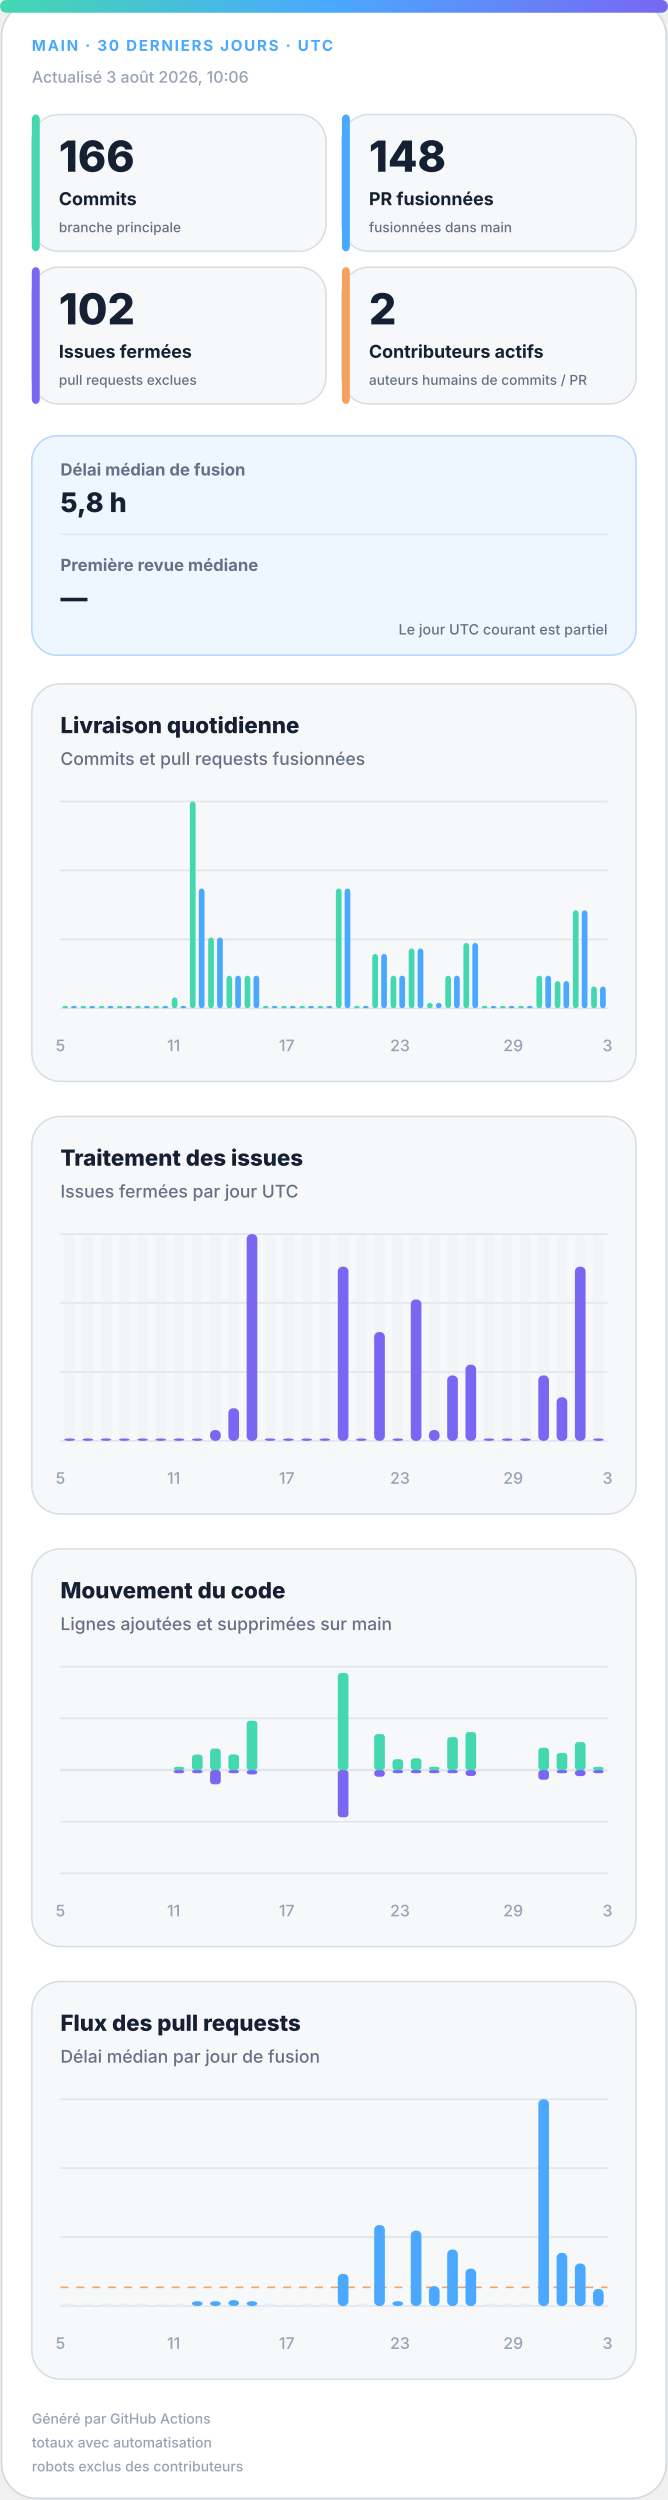
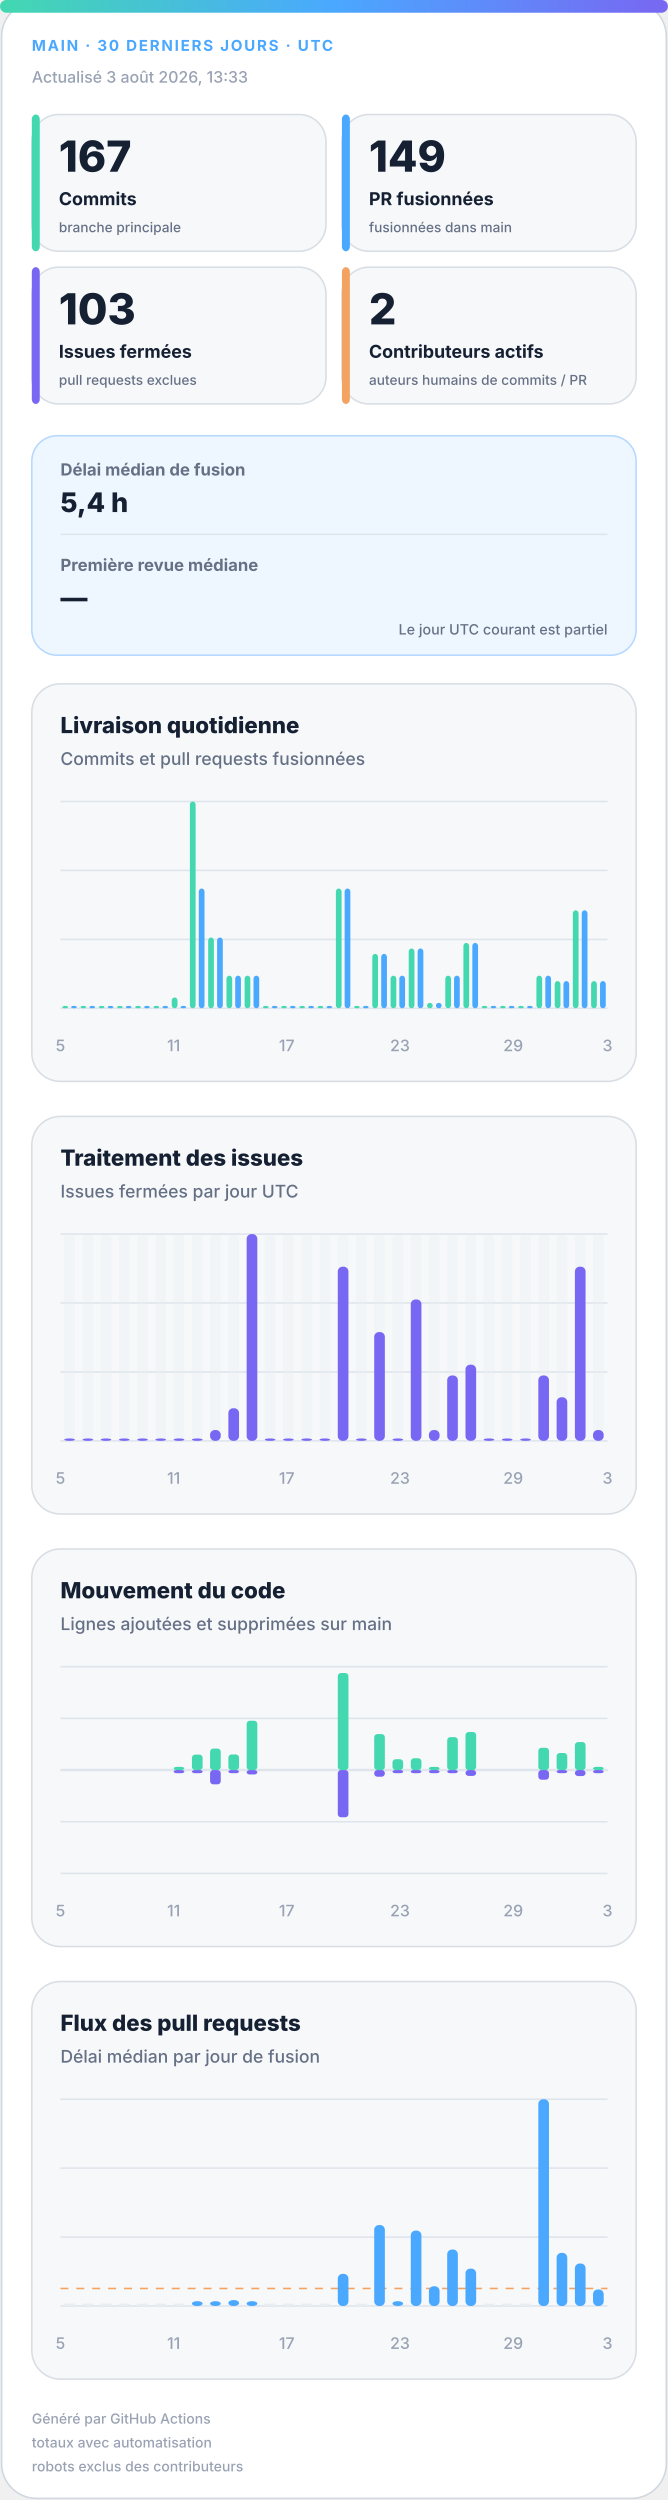
<svg xmlns="http://www.w3.org/2000/svg" width="420" height="1572" viewBox="0 0 420 1572" role="img" aria-labelledby="title desc">
  <defs>
    <linearGradient id="accent" x1="0" y1="0" x2="1" y2="0">
      <stop offset="0%" stop-color="#43d8b0" />
      <stop offset="50%" stop-color="#4aa8ff" />
      <stop offset="100%" stop-color="#7867f2" />
    </linearGradient>
    <linearGradient id="soft" x1="0" y1="0" x2="1" y2="1">
      <stop offset="0%" stop-color="#43d8b0" stop-opacity=".18" />
      <stop offset="100%" stop-color="#7867f2" stop-opacity=".12" />
    </linearGradient>
  </defs>
  <style>
.bg{fill:#fff;stroke:#d0d7de}.surface{fill:#f6f8fa;stroke:#d8dee4}.strong{fill:#eef7ff;stroke:#b6d8ff}.ink{fill:#162033}.muted{fill:#667085}.faint{fill:#98a2b3}.grid{stroke:#dfe5ec}.track{fill:#e7edf3}
.meta{font:750 11px -apple-system,BlinkMacSystemFont,"Segoe UI",sans-serif;letter-spacing:1.1px}.value{font:820 31px -apple-system,BlinkMacSystemFont,"Segoe UI",sans-serif}.label{font:720 13px -apple-system,BlinkMacSystemFont,"Segoe UI",sans-serif}.scope{font:520 10px -apple-system,BlinkMacSystemFont,"Segoe UI",sans-serif}.chart-title{font:760 14px -apple-system,BlinkMacSystemFont,"Segoe UI",sans-serif}.chart-subtitle{font:520 11px -apple-system,BlinkMacSystemFont,"Segoe UI",sans-serif}.small{font:540 10px -apple-system,BlinkMacSystemFont,"Segoe UI",sans-serif}.flow-value{font:780 17px -apple-system,BlinkMacSystemFont,"Segoe UI",sans-serif}
@media(prefers-color-scheme:dark){.bg{fill:#0d1117;stroke:#30363d}.surface{fill:#161b22;stroke:#30363d}.strong{fill:#10263a;stroke:#244d70}.ink{fill:#f0f6fc}.muted{fill:#a7b0bc}.faint{fill:#7d8590}.grid{stroke:#30363d}.track{fill:#27313d}}
</style>
  <rect class="bg" x="1" y="1" width="418" height="1570" rx="22" />
  <rect x="0" y="0" width="420" height="8" rx="4" fill="url(#accent)" />
  <text class="meta" x="20" y="32" fill="#4aa8ff" style="font-size:9.5px">MAIN · 30 DERNIERS JOURS · UTC</text>
-   <text class="small faint" x="20" y="52">Actualisé 3 août 2026, 10:06</text>
+   <text class="small faint" x="20" y="52">Actualisé 3 août 2026, 13:33</text>
  <g>
    <rect class="surface" x="20" y="72" width="185" height="86" rx="17" />
    <rect x="20" y="72" width="5" height="86" rx="3" fill="#43d8b0" />
-     <text class="value ink" x="37" y="108" style="font-size:27px">166</text>
+     <text class="value ink" x="37" y="108" style="font-size:27px">167</text>
    <text class="label ink" x="37" y="129" style="font-size:11.2px">Commits</text>
    <text class="scope muted" x="37" y="146" style="font-size:8.6px">branche principale</text>
  </g>
  <g>
    <rect class="surface" x="215" y="72" width="185" height="86" rx="17" />
    <rect x="215" y="72" width="5" height="86" rx="3" fill="#4aa8ff" />
-     <text class="value ink" x="232" y="108" style="font-size:27px">148</text>
+     <text class="value ink" x="232" y="108" style="font-size:27px">149</text>
    <text class="label ink" x="232" y="129" style="font-size:11.2px">PR fusionnées</text>
    <text class="scope muted" x="232" y="146" style="font-size:8.6px">fusionnées dans main</text>
  </g>
  <g>
    <rect class="surface" x="20" y="168" width="185" height="86" rx="17" />
    <rect x="20" y="168" width="5" height="86" rx="3" fill="#7867f2" />
-     <text class="value ink" x="37" y="204" style="font-size:27px">102</text>
+     <text class="value ink" x="37" y="204" style="font-size:27px">103</text>
    <text class="label ink" x="37" y="225" style="font-size:11.2px">Issues fermées</text>
    <text class="scope muted" x="37" y="242" style="font-size:8.6px">pull requests exclues</text>
  </g>
  <g>
    <rect class="surface" x="215" y="168" width="185" height="86" rx="17" />
    <rect x="215" y="168" width="5" height="86" rx="3" fill="#f4a261" />
    <text class="value ink" x="232" y="204" style="font-size:27px">2</text>
    <text class="label ink" x="232" y="225" style="font-size:11.2px">Contributeurs actifs</text>
    <text class="scope muted" x="232" y="242" style="font-size:8.6px">auteurs humains de commits / PR</text>
  </g>
  <g>
    <rect class="strong" x="20" y="274" width="380" height="138" rx="16" fill="url(#soft)" />
    <text class="label muted" x="38" y="299" style="font-size:10.5px">Délai médian de fusion</text>
-     <text class="flow-value ink" x="38" y="322">5,8 h</text>
+     <text class="flow-value ink" x="38" y="322">5,4 h</text>
    <line class="grid" x1="38" y1="336" x2="382" y2="336" />
    <text class="label muted" x="38" y="359" style="font-size:10.5px">Première revue médiane</text>
    <text class="flow-value ink" x="38" y="382">—</text>
    <text class="scope muted" x="382" y="399" text-anchor="end" style="font-size:9px">Le jour UTC courant est partiel</text>
  </g>
  <g>
    <rect class="surface" x="20" y="430" width="380" height="250" rx="18" />
    <text class="chart-title ink" x="38" y="461">Livraison quotidienne</text>
    <text class="chart-subtitle muted" x="38" y="481">Commits et pull requests fusionnées</text>
    <line class="grid" x1="38" y1="504.0" x2="382" y2="504.0" />
    <line class="grid" x1="38" y1="547.3" x2="382" y2="547.3" />
    <line class="grid" x1="38" y1="590.7" x2="382" y2="590.7" />
    <line class="grid" x1="38" y1="634.0" x2="382" y2="634.0" />
    <rect x="39.2" y="632.5" width="3.6" height="1.5" rx="2" fill="#43d8b0" />
    <rect x="44.7" y="632.5" width="3.6" height="1.5" rx="2" fill="#4aa8ff" />
    <rect x="50.6" y="632.5" width="3.6" height="1.5" rx="2" fill="#43d8b0" />
    <rect x="56.2" y="632.5" width="3.6" height="1.5" rx="2" fill="#4aa8ff" />
    <rect x="62.1" y="632.5" width="3.6" height="1.5" rx="2" fill="#43d8b0" />
    <rect x="67.7" y="632.5" width="3.6" height="1.5" rx="2" fill="#4aa8ff" />
    <rect x="73.6" y="632.5" width="3.6" height="1.5" rx="2" fill="#43d8b0" />
    <rect x="79.1" y="632.5" width="3.6" height="1.5" rx="2" fill="#4aa8ff" />
    <rect x="85.0" y="632.5" width="3.6" height="1.5" rx="2" fill="#43d8b0" />
    <rect x="90.6" y="632.5" width="3.6" height="1.5" rx="2" fill="#4aa8ff" />
    <rect x="96.5" y="632.5" width="3.6" height="1.5" rx="2" fill="#43d8b0" />
    <rect x="102.1" y="632.5" width="3.6" height="1.5" rx="2" fill="#4aa8ff" />
    <rect x="108.0" y="627.2" width="3.6" height="6.8" rx="2" fill="#43d8b0" />
    <rect x="113.5" y="632.5" width="3.6" height="1.5" rx="2" fill="#4aa8ff" />
    <rect x="119.4" y="504.0" width="3.6" height="130.0" rx="2" fill="#43d8b0" />
    <rect x="125.0" y="558.7" width="3.6" height="75.3" rx="2" fill="#4aa8ff" />
    <rect x="130.9" y="589.5" width="3.6" height="44.5" rx="2" fill="#43d8b0" />
    <rect x="136.5" y="589.5" width="3.6" height="44.5" rx="2" fill="#4aa8ff" />
    <rect x="142.4" y="613.5" width="3.6" height="20.5" rx="2" fill="#43d8b0" />
    <rect x="147.9" y="613.5" width="3.6" height="20.5" rx="2" fill="#4aa8ff" />
    <rect x="153.8" y="613.5" width="3.6" height="20.5" rx="2" fill="#43d8b0" />
    <rect x="159.4" y="613.5" width="3.6" height="20.5" rx="2" fill="#4aa8ff" />
    <rect x="165.3" y="632.5" width="3.6" height="1.5" rx="2" fill="#43d8b0" />
    <rect x="170.9" y="632.5" width="3.6" height="1.5" rx="2" fill="#4aa8ff" />
    <rect x="176.8" y="632.5" width="3.6" height="1.5" rx="2" fill="#43d8b0" />
    <rect x="182.3" y="632.5" width="3.6" height="1.5" rx="2" fill="#4aa8ff" />
    <rect x="188.2" y="632.5" width="3.6" height="1.5" rx="2" fill="#43d8b0" />
    <rect x="193.8" y="632.5" width="3.6" height="1.5" rx="2" fill="#4aa8ff" />
    <rect x="199.7" y="632.5" width="3.6" height="1.5" rx="2" fill="#43d8b0" />
    <rect x="205.3" y="632.5" width="3.6" height="1.5" rx="2" fill="#4aa8ff" />
    <rect x="211.2" y="558.7" width="3.6" height="75.3" rx="2" fill="#43d8b0" />
    <rect x="216.7" y="558.7" width="3.6" height="75.3" rx="2" fill="#4aa8ff" />
    <rect x="222.6" y="632.5" width="3.6" height="1.5" rx="2" fill="#43d8b0" />
    <rect x="228.2" y="632.5" width="3.6" height="1.5" rx="2" fill="#4aa8ff" />
    <rect x="234.1" y="599.8" width="3.6" height="34.2" rx="2" fill="#43d8b0" />
    <rect x="239.7" y="599.8" width="3.6" height="34.2" rx="2" fill="#4aa8ff" />
    <rect x="245.6" y="613.5" width="3.6" height="20.5" rx="2" fill="#43d8b0" />
    <rect x="251.1" y="613.5" width="3.6" height="20.5" rx="2" fill="#4aa8ff" />
    <rect x="257.0" y="596.4" width="3.6" height="37.6" rx="2" fill="#43d8b0" />
    <rect x="262.6" y="596.4" width="3.6" height="37.6" rx="2" fill="#4aa8ff" />
    <rect x="268.5" y="630.6" width="3.6" height="3.4" rx="2" fill="#43d8b0" />
    <rect x="274.1" y="630.6" width="3.6" height="3.4" rx="2" fill="#4aa8ff" />
    <rect x="280.0" y="613.5" width="3.6" height="20.5" rx="2" fill="#43d8b0" />
    <rect x="285.5" y="613.5" width="3.6" height="20.5" rx="2" fill="#4aa8ff" />
    <rect x="291.4" y="592.9" width="3.6" height="41.1" rx="2" fill="#43d8b0" />
    <rect x="297.0" y="592.9" width="3.6" height="41.1" rx="2" fill="#4aa8ff" />
    <rect x="302.9" y="632.5" width="3.6" height="1.5" rx="2" fill="#43d8b0" />
    <rect x="308.5" y="632.5" width="3.6" height="1.5" rx="2" fill="#4aa8ff" />
    <rect x="314.4" y="632.5" width="3.6" height="1.5" rx="2" fill="#43d8b0" />
    <rect x="319.9" y="632.5" width="3.6" height="1.5" rx="2" fill="#4aa8ff" />
    <rect x="325.8" y="632.5" width="3.6" height="1.5" rx="2" fill="#43d8b0" />
    <rect x="331.4" y="632.5" width="3.6" height="1.5" rx="2" fill="#4aa8ff" />
    <rect x="337.3" y="613.5" width="3.6" height="20.5" rx="2" fill="#43d8b0" />
    <rect x="342.9" y="613.5" width="3.6" height="20.5" rx="2" fill="#4aa8ff" />
    <rect x="348.8" y="616.9" width="3.6" height="17.1" rx="2" fill="#43d8b0" />
    <rect x="354.3" y="616.9" width="3.6" height="17.1" rx="2" fill="#4aa8ff" />
    <rect x="360.2" y="572.4" width="3.6" height="61.6" rx="2" fill="#43d8b0" />
    <rect x="365.8" y="572.4" width="3.6" height="61.6" rx="2" fill="#4aa8ff" />
-     <rect x="371.7" y="620.3" width="3.6" height="13.7" rx="2" fill="#43d8b0" />
-     <rect x="377.3" y="620.3" width="3.6" height="13.7" rx="2" fill="#4aa8ff" />
+     <rect x="371.7" y="616.9" width="3.6" height="17.1" rx="2" fill="#43d8b0" />
+     <rect x="377.3" y="616.9" width="3.6" height="17.1" rx="2" fill="#4aa8ff" />
    <text class="small faint" x="38.0" y="661" text-anchor="middle">5</text>
    <text class="small faint" x="109.2" y="661" text-anchor="middle">11</text>
    <text class="small faint" x="180.3" y="661" text-anchor="middle">17</text>
    <text class="small faint" x="251.5" y="661" text-anchor="middle">23</text>
    <text class="small faint" x="322.7" y="661" text-anchor="middle">29</text>
    <text class="small faint" x="382.0" y="661" text-anchor="middle">3</text>
  </g>
  <g>
    <rect class="surface" x="20" y="702" width="380" height="250" rx="18" />
    <text class="chart-title ink" x="38" y="733">Traitement des issues</text>
    <text class="chart-subtitle muted" x="38" y="753">Issues fermées par jour UTC</text>
    <line class="grid" x1="38" y1="776.0" x2="382" y2="776.0" />
    <line class="grid" x1="38" y1="819.3" x2="382" y2="819.3" />
    <line class="grid" x1="38" y1="862.7" x2="382" y2="862.7" />
    <line class="grid" x1="38" y1="906.0" x2="382" y2="906.0" />
    <g>
      <rect class="track" x="40.4" y="776" width="6.7" height="130" rx="3" opacity=".3" />
      <rect x="40.4" y="904.5" width="6.7" height="1.5" rx="3" fill="#7867f2" />
    </g>
    <g>
      <rect class="track" x="51.9" y="776" width="6.7" height="130" rx="3" opacity=".3" />
      <rect x="51.9" y="904.5" width="6.7" height="1.5" rx="3" fill="#7867f2" />
    </g>
    <g>
      <rect class="track" x="63.3" y="776" width="6.7" height="130" rx="3" opacity=".3" />
      <rect x="63.3" y="904.5" width="6.7" height="1.5" rx="3" fill="#7867f2" />
    </g>
    <g>
      <rect class="track" x="74.8" y="776" width="6.7" height="130" rx="3" opacity=".3" />
      <rect x="74.8" y="904.5" width="6.7" height="1.5" rx="3" fill="#7867f2" />
    </g>
    <g>
      <rect class="track" x="86.3" y="776" width="6.7" height="130" rx="3" opacity=".3" />
      <rect x="86.3" y="904.5" width="6.7" height="1.5" rx="3" fill="#7867f2" />
    </g>
    <g>
      <rect class="track" x="97.7" y="776" width="6.7" height="130" rx="3" opacity=".3" />
      <rect x="97.7" y="904.5" width="6.7" height="1.5" rx="3" fill="#7867f2" />
    </g>
    <g>
      <rect class="track" x="109.2" y="776" width="6.7" height="130" rx="3" opacity=".3" />
      <rect x="109.2" y="904.5" width="6.7" height="1.5" rx="3" fill="#7867f2" />
    </g>
    <g>
      <rect class="track" x="120.7" y="776" width="6.7" height="130" rx="3" opacity=".3" />
      <rect x="120.7" y="904.5" width="6.7" height="1.5" rx="3" fill="#7867f2" />
    </g>
    <g>
      <rect class="track" x="132.1" y="776" width="6.7" height="130" rx="3" opacity=".3" />
      <rect x="132.1" y="899.2" width="6.7" height="6.8" rx="3" fill="#7867f2" />
    </g>
    <g>
      <rect class="track" x="143.6" y="776" width="6.7" height="130" rx="3" opacity=".3" />
      <rect x="143.6" y="885.5" width="6.7" height="20.5" rx="3" fill="#7867f2" />
    </g>
    <g>
      <rect class="track" x="155.1" y="776" width="6.7" height="130" rx="3" opacity=".3" />
      <rect x="155.1" y="776.0" width="6.7" height="130.0" rx="3" fill="#7867f2" />
    </g>
    <g>
      <rect class="track" x="166.5" y="776" width="6.7" height="130" rx="3" opacity=".3" />
      <rect x="166.5" y="904.5" width="6.7" height="1.5" rx="3" fill="#7867f2" />
    </g>
    <g>
      <rect class="track" x="178.0" y="776" width="6.7" height="130" rx="3" opacity=".3" />
      <rect x="178.0" y="904.5" width="6.7" height="1.5" rx="3" fill="#7867f2" />
    </g>
    <g>
      <rect class="track" x="189.5" y="776" width="6.7" height="130" rx="3" opacity=".3" />
      <rect x="189.5" y="904.5" width="6.7" height="1.5" rx="3" fill="#7867f2" />
    </g>
    <g>
      <rect class="track" x="200.9" y="776" width="6.7" height="130" rx="3" opacity=".3" />
      <rect x="200.9" y="904.5" width="6.7" height="1.5" rx="3" fill="#7867f2" />
    </g>
    <g>
      <rect class="track" x="212.4" y="776" width="6.7" height="130" rx="3" opacity=".3" />
      <rect x="212.4" y="796.5" width="6.7" height="109.5" rx="3" fill="#7867f2" />
    </g>
    <g>
      <rect class="track" x="223.9" y="776" width="6.7" height="130" rx="3" opacity=".3" />
      <rect x="223.9" y="904.5" width="6.7" height="1.5" rx="3" fill="#7867f2" />
    </g>
    <g>
      <rect class="track" x="235.3" y="776" width="6.7" height="130" rx="3" opacity=".3" />
      <rect x="235.3" y="837.6" width="6.7" height="68.4" rx="3" fill="#7867f2" />
    </g>
    <g>
      <rect class="track" x="246.8" y="776" width="6.7" height="130" rx="3" opacity=".3" />
      <rect x="246.8" y="904.5" width="6.7" height="1.5" rx="3" fill="#7867f2" />
    </g>
    <g>
      <rect class="track" x="258.3" y="776" width="6.7" height="130" rx="3" opacity=".3" />
      <rect x="258.3" y="817.1" width="6.7" height="88.9" rx="3" fill="#7867f2" />
    </g>
    <g>
      <rect class="track" x="269.7" y="776" width="6.7" height="130" rx="3" opacity=".3" />
      <rect x="269.7" y="899.2" width="6.7" height="6.8" rx="3" fill="#7867f2" />
    </g>
    <g>
      <rect class="track" x="281.2" y="776" width="6.7" height="130" rx="3" opacity=".3" />
      <rect x="281.2" y="864.9" width="6.7" height="41.1" rx="3" fill="#7867f2" />
    </g>
    <g>
      <rect class="track" x="292.7" y="776" width="6.7" height="130" rx="3" opacity=".3" />
      <rect x="292.7" y="858.1" width="6.7" height="47.9" rx="3" fill="#7867f2" />
    </g>
    <g>
      <rect class="track" x="304.1" y="776" width="6.7" height="130" rx="3" opacity=".3" />
      <rect x="304.1" y="904.5" width="6.7" height="1.5" rx="3" fill="#7867f2" />
    </g>
    <g>
      <rect class="track" x="315.6" y="776" width="6.7" height="130" rx="3" opacity=".3" />
      <rect x="315.6" y="904.5" width="6.7" height="1.5" rx="3" fill="#7867f2" />
    </g>
    <g>
      <rect class="track" x="327.1" y="776" width="6.7" height="130" rx="3" opacity=".3" />
      <rect x="327.1" y="904.5" width="6.7" height="1.5" rx="3" fill="#7867f2" />
    </g>
    <g>
      <rect class="track" x="338.5" y="776" width="6.7" height="130" rx="3" opacity=".3" />
      <rect x="338.5" y="864.9" width="6.7" height="41.1" rx="3" fill="#7867f2" />
    </g>
    <g>
      <rect class="track" x="350.0" y="776" width="6.7" height="130" rx="3" opacity=".3" />
      <rect x="350.0" y="878.6" width="6.7" height="27.4" rx="3" fill="#7867f2" />
    </g>
    <g>
      <rect class="track" x="361.5" y="776" width="6.7" height="130" rx="3" opacity=".3" />
      <rect x="361.5" y="796.5" width="6.7" height="109.5" rx="3" fill="#7867f2" />
    </g>
    <g>
      <rect class="track" x="372.9" y="776" width="6.7" height="130" rx="3" opacity=".3" />
-       <rect x="372.9" y="904.5" width="6.7" height="1.5" rx="3" fill="#7867f2" />
+       <rect x="372.9" y="899.2" width="6.7" height="6.8" rx="3" fill="#7867f2" />
    </g>
    <text class="small faint" x="38.0" y="933" text-anchor="middle">5</text>
    <text class="small faint" x="109.2" y="933" text-anchor="middle">11</text>
    <text class="small faint" x="180.3" y="933" text-anchor="middle">17</text>
    <text class="small faint" x="251.5" y="933" text-anchor="middle">23</text>
    <text class="small faint" x="322.7" y="933" text-anchor="middle">29</text>
    <text class="small faint" x="382.0" y="933" text-anchor="middle">3</text>
  </g>
  <g>
    <rect class="surface" x="20" y="974" width="380" height="250" rx="18" />
    <text class="chart-title ink" x="38" y="1005">Mouvement du code</text>
    <text class="chart-subtitle muted" x="38" y="1025">Lignes ajoutées et supprimées sur main</text>
    <line class="grid" x1="38" y1="1048.0" x2="382" y2="1048.0" />
    <line class="grid" x1="38" y1="1080.5" x2="382" y2="1080.5" />
    <line class="grid" x1="38" y1="1113.0" x2="382" y2="1113.0" />
    <line class="grid" x1="38" y1="1145.5" x2="382" y2="1145.5" />
    <line class="grid" x1="38" y1="1178.0" x2="382" y2="1178.0" />
    <line class="grid" x1="38" y1="1113" x2="382" y2="1113" stroke-width="1.5" />
    <rect x="40.4" y="1113.0" width="6.7" height="0.0" rx="2" fill="#43d8b0" />
    <rect x="40.4" y="1113" width="6.7" height="0.0" rx="2" fill="#7867f2" />
    <rect x="51.9" y="1113.0" width="6.7" height="0.0" rx="2" fill="#43d8b0" />
    <rect x="51.9" y="1113" width="6.7" height="0.0" rx="2" fill="#7867f2" />
    <rect x="63.3" y="1113.0" width="6.7" height="0.0" rx="2" fill="#43d8b0" />
    <rect x="63.3" y="1113" width="6.7" height="0.0" rx="2" fill="#7867f2" />
    <rect x="74.8" y="1113.0" width="6.7" height="0.0" rx="2" fill="#43d8b0" />
    <rect x="74.8" y="1113" width="6.7" height="0.0" rx="2" fill="#7867f2" />
    <rect x="86.3" y="1113.0" width="6.7" height="0.0" rx="2" fill="#43d8b0" />
    <rect x="86.3" y="1113" width="6.7" height="0.0" rx="2" fill="#7867f2" />
    <rect x="97.7" y="1113.0" width="6.7" height="0.0" rx="2" fill="#43d8b0" />
    <rect x="97.7" y="1113" width="6.7" height="0.0" rx="2" fill="#7867f2" />
    <rect x="109.2" y="1111.0" width="6.7" height="2.0" rx="2" fill="#43d8b0" />
    <rect x="109.2" y="1113" width="6.7" height="2.0" rx="2" fill="#7867f2" />
    <rect x="120.7" y="1103.3" width="6.7" height="9.7" rx="2" fill="#43d8b0" />
    <rect x="120.7" y="1113" width="6.7" height="2.0" rx="2" fill="#7867f2" />
    <rect x="132.1" y="1099.5" width="6.7" height="13.5" rx="2" fill="#43d8b0" />
    <rect x="132.1" y="1113" width="6.7" height="9.0" rx="2" fill="#7867f2" />
    <rect x="143.6" y="1103.2" width="6.7" height="9.8" rx="2" fill="#43d8b0" />
    <rect x="143.6" y="1113" width="6.7" height="2.0" rx="2" fill="#7867f2" />
    <rect x="155.1" y="1082.0" width="6.7" height="31.0" rx="2" fill="#43d8b0" />
    <rect x="155.1" y="1113" width="6.7" height="2.8" rx="2" fill="#7867f2" />
    <rect x="166.5" y="1113.0" width="6.7" height="0.0" rx="2" fill="#43d8b0" />
    <rect x="166.5" y="1113" width="6.7" height="0.0" rx="2" fill="#7867f2" />
    <rect x="178.0" y="1113.0" width="6.7" height="0.0" rx="2" fill="#43d8b0" />
    <rect x="178.0" y="1113" width="6.7" height="0.0" rx="2" fill="#7867f2" />
    <rect x="189.5" y="1113.0" width="6.7" height="0.0" rx="2" fill="#43d8b0" />
    <rect x="189.5" y="1113" width="6.7" height="0.0" rx="2" fill="#7867f2" />
    <rect x="200.9" y="1113.0" width="6.7" height="0.0" rx="2" fill="#43d8b0" />
    <rect x="200.9" y="1113" width="6.7" height="0.0" rx="2" fill="#7867f2" />
    <rect x="212.4" y="1052.0" width="6.7" height="61.0" rx="2" fill="#43d8b0" />
    <rect x="212.4" y="1113" width="6.7" height="29.7" rx="2" fill="#7867f2" />
    <rect x="223.9" y="1113.0" width="6.7" height="0.0" rx="2" fill="#43d8b0" />
    <rect x="223.9" y="1113" width="6.7" height="0.0" rx="2" fill="#7867f2" />
    <rect x="235.3" y="1090.4" width="6.7" height="22.6" rx="2" fill="#43d8b0" />
    <rect x="235.3" y="1113" width="6.7" height="4.2" rx="2" fill="#7867f2" />
    <rect x="246.8" y="1106.2" width="6.7" height="6.8" rx="2" fill="#43d8b0" />
    <rect x="246.8" y="1113" width="6.7" height="2.0" rx="2" fill="#7867f2" />
    <rect x="258.3" y="1105.6" width="6.7" height="7.4" rx="2" fill="#43d8b0" />
    <rect x="258.3" y="1113" width="6.7" height="2.0" rx="2" fill="#7867f2" />
    <rect x="269.7" y="1111.0" width="6.7" height="2.0" rx="2" fill="#43d8b0" />
    <rect x="269.7" y="1113" width="6.7" height="2.0" rx="2" fill="#7867f2" />
    <rect x="281.2" y="1092.3" width="6.7" height="20.7" rx="2" fill="#43d8b0" />
    <rect x="281.2" y="1113" width="6.7" height="2.0" rx="2" fill="#7867f2" />
    <rect x="292.7" y="1089.1" width="6.7" height="23.9" rx="2" fill="#43d8b0" />
    <rect x="292.7" y="1113" width="6.7" height="3.7" rx="2" fill="#7867f2" />
    <rect x="304.1" y="1113.0" width="6.7" height="0.0" rx="2" fill="#43d8b0" />
    <rect x="304.1" y="1113" width="6.7" height="0.0" rx="2" fill="#7867f2" />
    <rect x="315.6" y="1113.0" width="6.7" height="0.0" rx="2" fill="#43d8b0" />
    <rect x="315.6" y="1113" width="6.7" height="0.0" rx="2" fill="#7867f2" />
    <rect x="327.1" y="1113.0" width="6.7" height="0.0" rx="2" fill="#43d8b0" />
    <rect x="327.1" y="1113" width="6.7" height="0.0" rx="2" fill="#7867f2" />
    <rect x="338.5" y="1099.0" width="6.7" height="14.0" rx="2" fill="#43d8b0" />
    <rect x="338.5" y="1113" width="6.7" height="6.1" rx="2" fill="#7867f2" />
    <rect x="350.0" y="1102.3" width="6.7" height="10.7" rx="2" fill="#43d8b0" />
    <rect x="350.0" y="1113" width="6.7" height="2.0" rx="2" fill="#7867f2" />
    <rect x="361.5" y="1095.4" width="6.7" height="17.6" rx="2" fill="#43d8b0" />
    <rect x="361.5" y="1113" width="6.7" height="3.8" rx="2" fill="#7867f2" />
    <rect x="372.9" y="1111.0" width="6.7" height="2.0" rx="2" fill="#43d8b0" />
    <rect x="372.9" y="1113" width="6.7" height="2.0" rx="2" fill="#7867f2" />
    <text class="small faint" x="38.0" y="1205" text-anchor="middle">5</text>
    <text class="small faint" x="109.2" y="1205" text-anchor="middle">11</text>
    <text class="small faint" x="180.3" y="1205" text-anchor="middle">17</text>
    <text class="small faint" x="251.5" y="1205" text-anchor="middle">23</text>
    <text class="small faint" x="322.7" y="1205" text-anchor="middle">29</text>
    <text class="small faint" x="382.0" y="1205" text-anchor="middle">3</text>
  </g>
  <g>
    <rect class="surface" x="20" y="1246" width="380" height="250" rx="18" />
    <text class="chart-title ink" x="38" y="1277">Flux des pull requests</text>
    <text class="chart-subtitle muted" x="38" y="1297">Délai médian par jour de fusion</text>
    <line class="grid" x1="38" y1="1320.0" x2="382" y2="1320.0" />
    <line class="grid" x1="38" y1="1363.3" x2="382" y2="1363.3" />
    <line class="grid" x1="38" y1="1406.7" x2="382" y2="1406.7" />
    <line class="grid" x1="38" y1="1450.0" x2="382" y2="1450.0" />
-     <line x1="38" y1="1438.3" x2="382" y2="1438.3" stroke="#f4a261" stroke-dasharray="5 5" />
+     <line x1="38" y1="1439.0" x2="382" y2="1439.0" stroke="#f4a261" stroke-dasharray="5 5" />
    <rect class="track" x="40.4" y="1448.5" width="6.7" height="1.5" />
    <rect class="track" x="51.9" y="1448.5" width="6.7" height="1.5" />
    <rect class="track" x="63.3" y="1448.5" width="6.7" height="1.5" />
    <rect class="track" x="74.8" y="1448.5" width="6.7" height="1.5" />
    <rect class="track" x="86.3" y="1448.5" width="6.7" height="1.5" />
    <rect class="track" x="97.7" y="1448.5" width="6.7" height="1.5" />
    <rect class="track" x="109.2" y="1448.5" width="6.7" height="1.5" />
    <rect x="120.7" y="1447.0" width="6.7" height="3.0" rx="3" fill="#4aa8ff" />
    <rect x="132.1" y="1447.0" width="6.7" height="3.0" rx="3" fill="#4aa8ff" />
    <rect x="143.6" y="1446.3" width="6.7" height="3.7" rx="3" fill="#4aa8ff" />
    <rect x="155.1" y="1447.0" width="6.7" height="3.0" rx="3" fill="#4aa8ff" />
    <rect class="track" x="166.5" y="1448.5" width="6.7" height="1.5" />
    <rect class="track" x="178.0" y="1448.5" width="6.7" height="1.5" />
    <rect class="track" x="189.5" y="1448.5" width="6.7" height="1.5" />
    <rect class="track" x="200.9" y="1448.5" width="6.7" height="1.5" />
    <rect x="212.4" y="1429.8" width="6.7" height="20.2" rx="3" fill="#4aa8ff" />
    <rect class="track" x="223.9" y="1448.5" width="6.7" height="1.5" />
    <rect x="235.3" y="1399.1" width="6.7" height="50.9" rx="3" fill="#4aa8ff" />
    <rect x="246.8" y="1447.0" width="6.7" height="3.0" rx="3" fill="#4aa8ff" />
    <rect x="258.3" y="1402.6" width="6.7" height="47.4" rx="3" fill="#4aa8ff" />
    <rect x="269.7" y="1437.6" width="6.7" height="12.4" rx="3" fill="#4aa8ff" />
    <rect x="281.2" y="1414.5" width="6.7" height="35.5" rx="3" fill="#4aa8ff" />
    <rect x="292.7" y="1426.5" width="6.7" height="23.5" rx="3" fill="#4aa8ff" />
    <rect class="track" x="304.1" y="1448.5" width="6.7" height="1.5" />
    <rect class="track" x="315.6" y="1448.5" width="6.7" height="1.5" />
    <rect class="track" x="327.1" y="1448.5" width="6.7" height="1.5" />
    <rect x="338.5" y="1320.0" width="6.7" height="130.0" rx="3" fill="#4aa8ff" />
    <rect x="350.0" y="1416.6" width="6.7" height="33.4" rx="3" fill="#4aa8ff" />
    <rect x="361.5" y="1423.3" width="6.7" height="26.7" rx="3" fill="#4aa8ff" />
-     <rect x="372.9" y="1439.3" width="6.7" height="10.7" rx="3" fill="#4aa8ff" />
+     <rect x="372.9" y="1439.6" width="6.7" height="10.4" rx="3" fill="#4aa8ff" />
    <text class="small faint" x="38.0" y="1477" text-anchor="middle">5</text>
    <text class="small faint" x="109.2" y="1477" text-anchor="middle">11</text>
    <text class="small faint" x="180.3" y="1477" text-anchor="middle">17</text>
    <text class="small faint" x="251.5" y="1477" text-anchor="middle">23</text>
    <text class="small faint" x="322.7" y="1477" text-anchor="middle">29</text>
    <text class="small faint" x="382.0" y="1477" text-anchor="middle">3</text>
  </g>
  <text class="small faint" x="20" y="1524" style="font-size:8.8px">Généré par GitHub Actions</text>
  <text class="small faint" x="20" y="1539" style="font-size:8.8px">totaux avec automatisation</text>
  <text class="small faint" x="20" y="1554" style="font-size:8.8px">robots exclus des contributeurs</text>
</svg>
